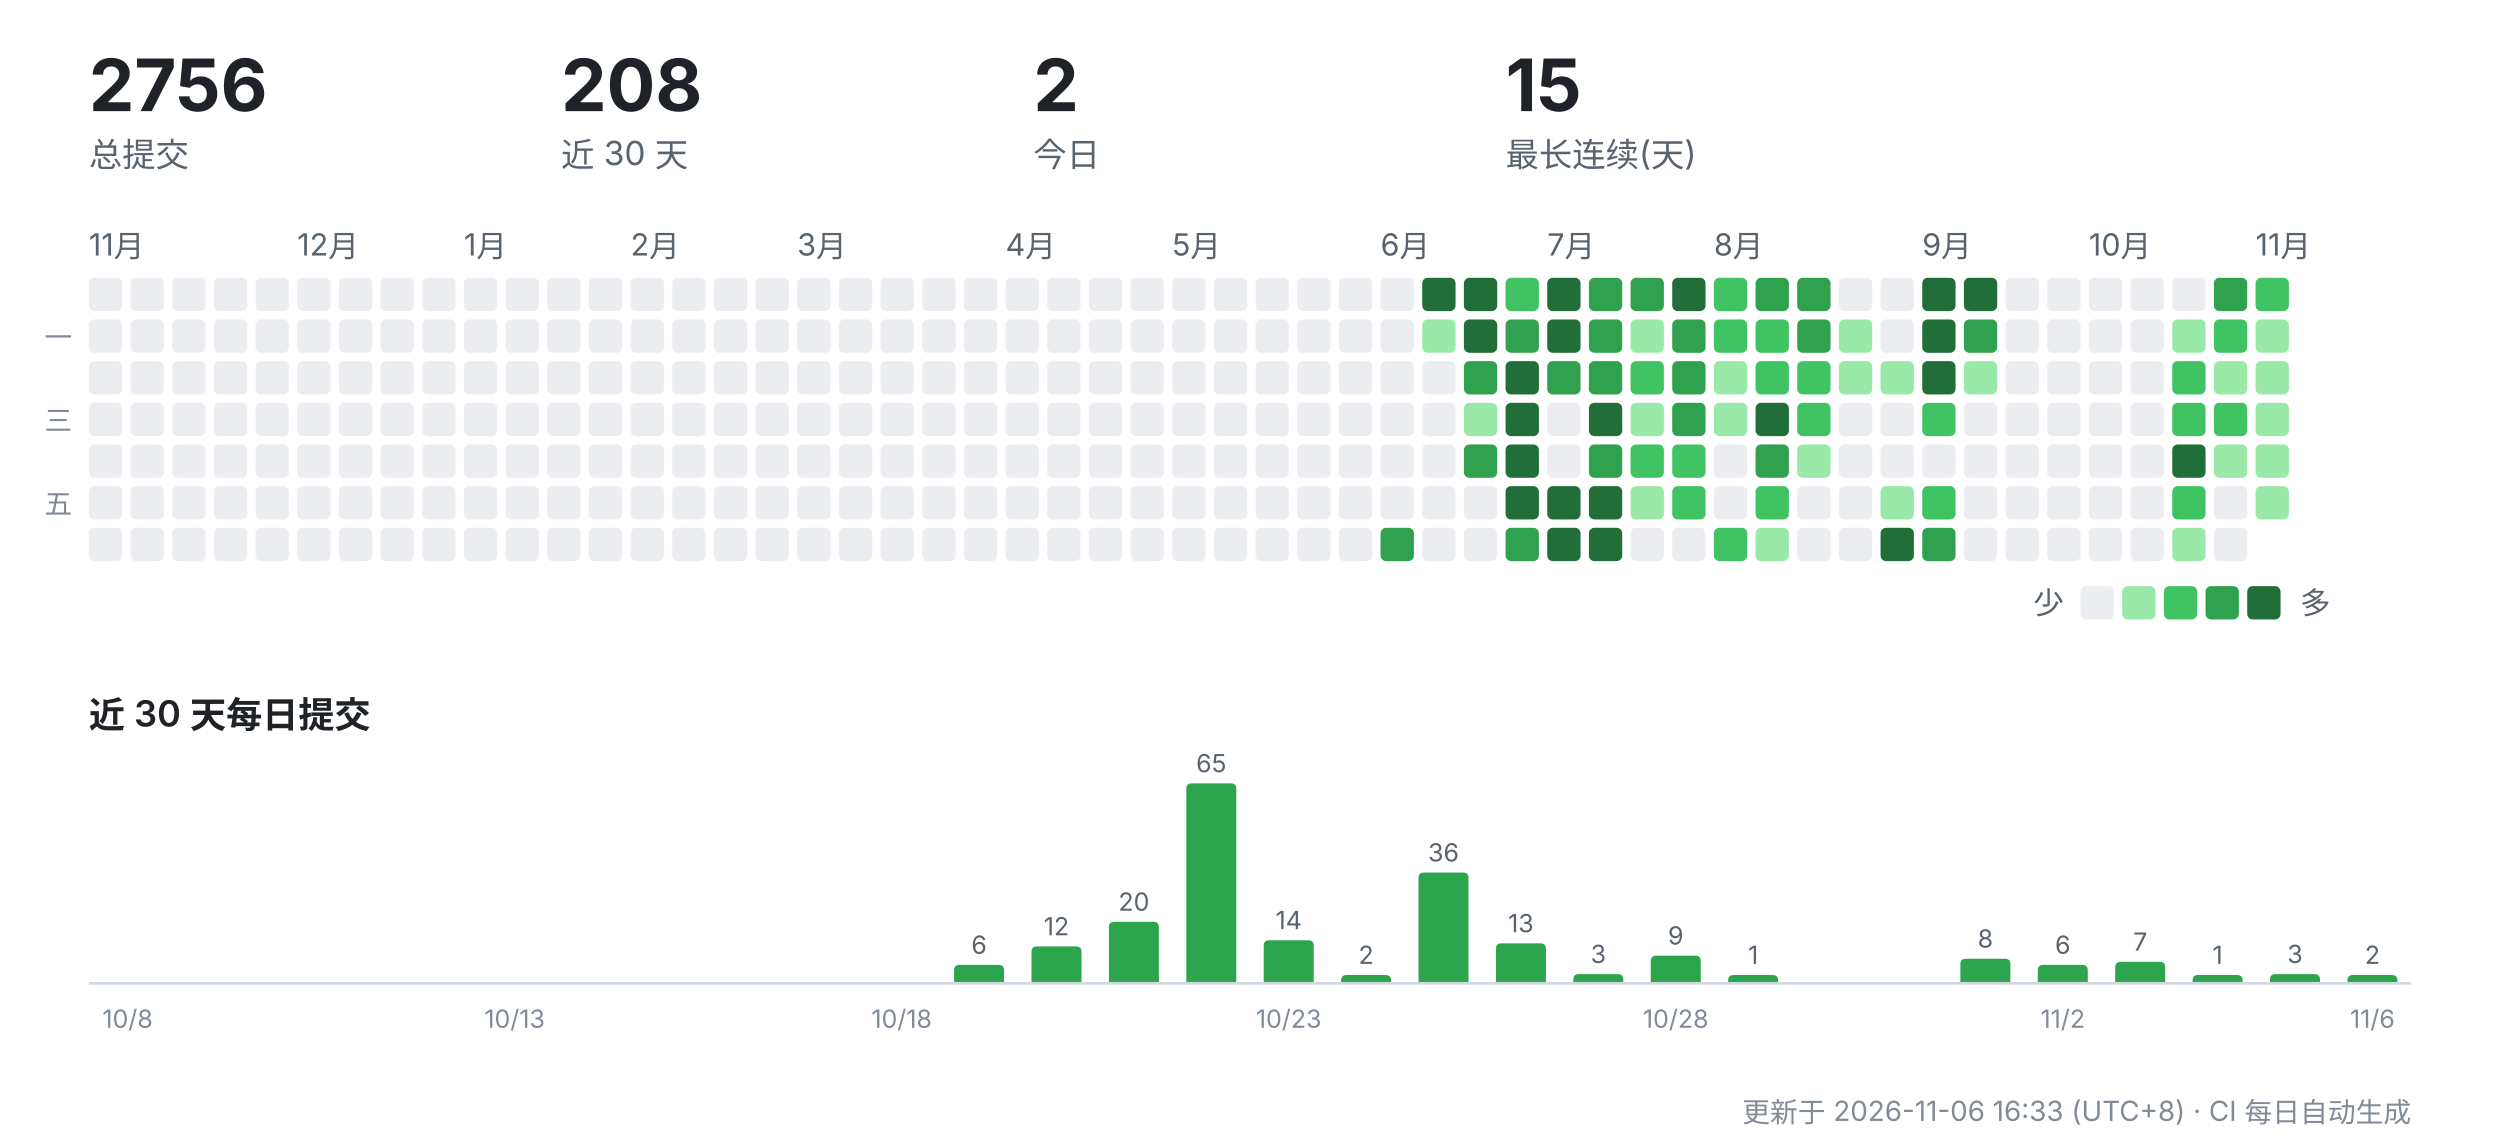
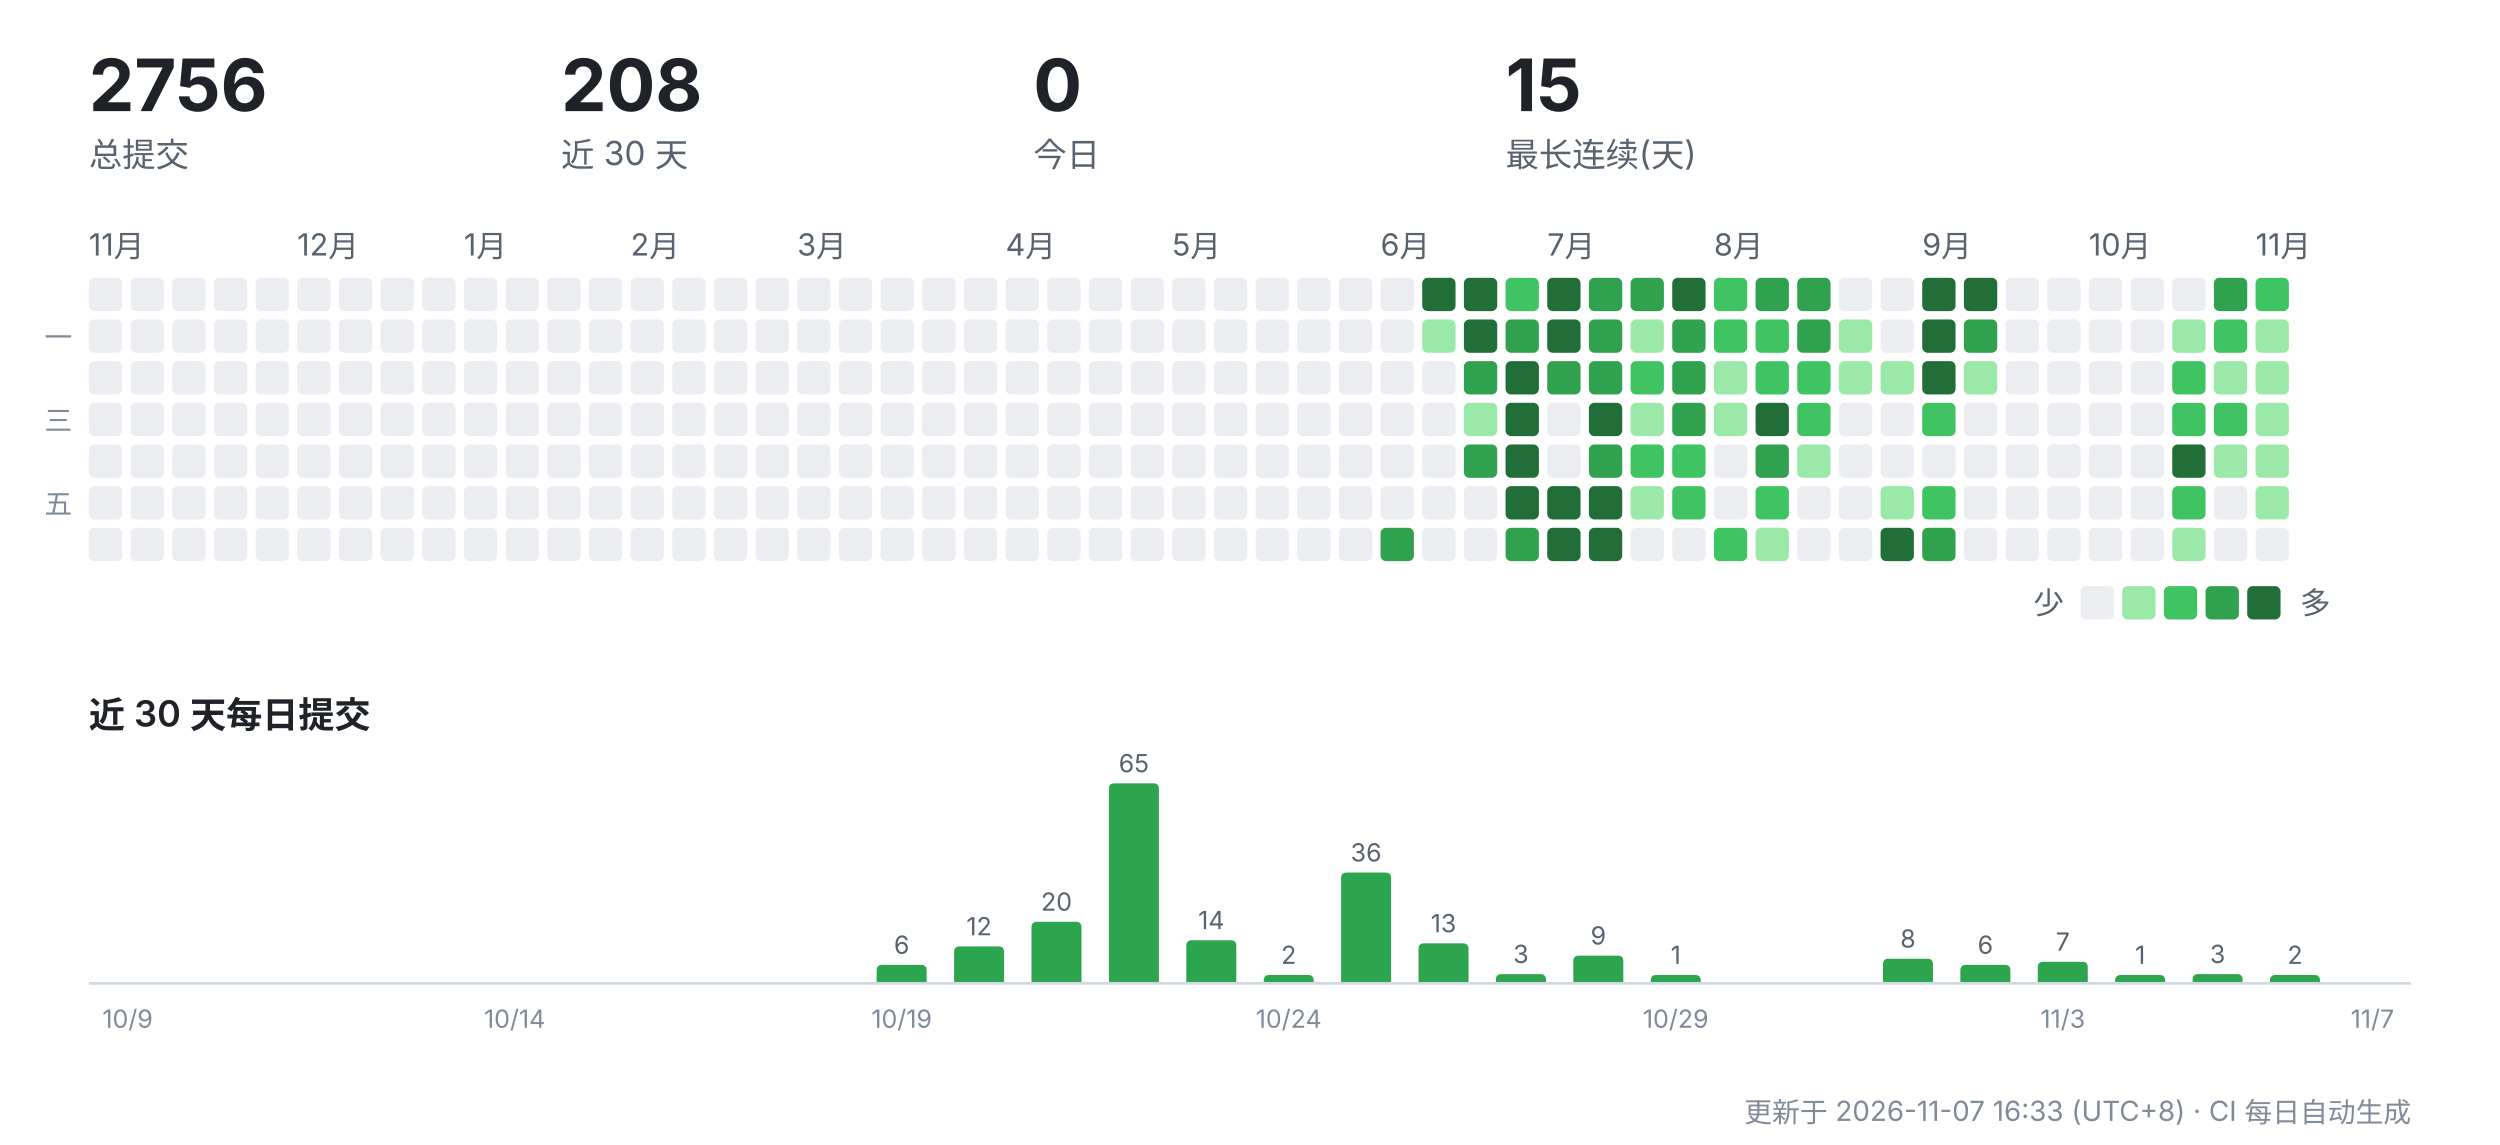
<svg xmlns="http://www.w3.org/2000/svg" width="900" height="412" viewBox="0 0 900 412" role="img" aria-label="CreatorOS 提交活动">
  <g font-family="-apple-system,'Segoe UI','PingFang SC','Hiragino Sans GB','Microsoft YaHei',sans-serif">
    <text x="32" y="40" font-size="26" font-weight="700" fill="#1f2328">2756</text>
    <text x="32" y="60" font-size="12" fill="#59636e">总提交</text>
    <text x="202" y="40" font-size="26" font-weight="700" fill="#1f2328">208</text>
    <text x="202" y="60" font-size="12" fill="#59636e">近 30 天</text>
-     <text x="372" y="40" font-size="26" font-weight="700" fill="#1f2328">2</text>
+     <text x="372" y="40" font-size="26" font-weight="700" fill="#1f2328">0</text>
    <text x="372" y="60" font-size="12" fill="#59636e">今日</text>
    <text x="542" y="40" font-size="26" font-weight="700" fill="#1f2328">15</text>
    <text x="542" y="60" font-size="12" fill="#59636e">最长连续(天)</text>
    <text x="32" y="92" font-size="11" fill="#59636e">11月</text>
    <rect x="32" y="100" width="12" height="12" rx="2" fill="#ebedf0" />
    <rect x="32" y="115" width="12" height="12" rx="2" fill="#ebedf0" />
    <rect x="32" y="130" width="12" height="12" rx="2" fill="#ebedf0" />
    <rect x="32" y="145" width="12" height="12" rx="2" fill="#ebedf0" />
    <rect x="32" y="160" width="12" height="12" rx="2" fill="#ebedf0" />
    <rect x="32" y="175" width="12" height="12" rx="2" fill="#ebedf0" />
    <rect x="32" y="190" width="12" height="12" rx="2" fill="#ebedf0" />
    <rect x="47" y="100" width="12" height="12" rx="2" fill="#ebedf0" />
    <rect x="47" y="115" width="12" height="12" rx="2" fill="#ebedf0" />
    <rect x="47" y="130" width="12" height="12" rx="2" fill="#ebedf0" />
    <rect x="47" y="145" width="12" height="12" rx="2" fill="#ebedf0" />
    <rect x="47" y="160" width="12" height="12" rx="2" fill="#ebedf0" />
    <rect x="47" y="175" width="12" height="12" rx="2" fill="#ebedf0" />
    <rect x="47" y="190" width="12" height="12" rx="2" fill="#ebedf0" />
    <rect x="62" y="100" width="12" height="12" rx="2" fill="#ebedf0" />
    <rect x="62" y="115" width="12" height="12" rx="2" fill="#ebedf0" />
    <rect x="62" y="130" width="12" height="12" rx="2" fill="#ebedf0" />
    <rect x="62" y="145" width="12" height="12" rx="2" fill="#ebedf0" />
    <rect x="62" y="160" width="12" height="12" rx="2" fill="#ebedf0" />
    <rect x="62" y="175" width="12" height="12" rx="2" fill="#ebedf0" />
    <rect x="62" y="190" width="12" height="12" rx="2" fill="#ebedf0" />
    <rect x="77" y="100" width="12" height="12" rx="2" fill="#ebedf0" />
    <rect x="77" y="115" width="12" height="12" rx="2" fill="#ebedf0" />
    <rect x="77" y="130" width="12" height="12" rx="2" fill="#ebedf0" />
    <rect x="77" y="145" width="12" height="12" rx="2" fill="#ebedf0" />
    <rect x="77" y="160" width="12" height="12" rx="2" fill="#ebedf0" />
    <rect x="77" y="175" width="12" height="12" rx="2" fill="#ebedf0" />
    <rect x="77" y="190" width="12" height="12" rx="2" fill="#ebedf0" />
    <rect x="92" y="100" width="12" height="12" rx="2" fill="#ebedf0" />
    <rect x="92" y="115" width="12" height="12" rx="2" fill="#ebedf0" />
    <rect x="92" y="130" width="12" height="12" rx="2" fill="#ebedf0" />
    <rect x="92" y="145" width="12" height="12" rx="2" fill="#ebedf0" />
    <rect x="92" y="160" width="12" height="12" rx="2" fill="#ebedf0" />
    <rect x="92" y="175" width="12" height="12" rx="2" fill="#ebedf0" />
    <rect x="92" y="190" width="12" height="12" rx="2" fill="#ebedf0" />
    <text x="107" y="92" font-size="11" fill="#59636e">12月</text>
    <rect x="107" y="100" width="12" height="12" rx="2" fill="#ebedf0" />
    <rect x="107" y="115" width="12" height="12" rx="2" fill="#ebedf0" />
    <rect x="107" y="130" width="12" height="12" rx="2" fill="#ebedf0" />
    <rect x="107" y="145" width="12" height="12" rx="2" fill="#ebedf0" />
    <rect x="107" y="160" width="12" height="12" rx="2" fill="#ebedf0" />
    <rect x="107" y="175" width="12" height="12" rx="2" fill="#ebedf0" />
    <rect x="107" y="190" width="12" height="12" rx="2" fill="#ebedf0" />
    <rect x="122" y="100" width="12" height="12" rx="2" fill="#ebedf0" />
    <rect x="122" y="115" width="12" height="12" rx="2" fill="#ebedf0" />
    <rect x="122" y="130" width="12" height="12" rx="2" fill="#ebedf0" />
    <rect x="122" y="145" width="12" height="12" rx="2" fill="#ebedf0" />
    <rect x="122" y="160" width="12" height="12" rx="2" fill="#ebedf0" />
    <rect x="122" y="175" width="12" height="12" rx="2" fill="#ebedf0" />
    <rect x="122" y="190" width="12" height="12" rx="2" fill="#ebedf0" />
    <rect x="137" y="100" width="12" height="12" rx="2" fill="#ebedf0" />
    <rect x="137" y="115" width="12" height="12" rx="2" fill="#ebedf0" />
    <rect x="137" y="130" width="12" height="12" rx="2" fill="#ebedf0" />
    <rect x="137" y="145" width="12" height="12" rx="2" fill="#ebedf0" />
    <rect x="137" y="160" width="12" height="12" rx="2" fill="#ebedf0" />
    <rect x="137" y="175" width="12" height="12" rx="2" fill="#ebedf0" />
    <rect x="137" y="190" width="12" height="12" rx="2" fill="#ebedf0" />
    <rect x="152" y="100" width="12" height="12" rx="2" fill="#ebedf0" />
    <rect x="152" y="115" width="12" height="12" rx="2" fill="#ebedf0" />
    <rect x="152" y="130" width="12" height="12" rx="2" fill="#ebedf0" />
    <rect x="152" y="145" width="12" height="12" rx="2" fill="#ebedf0" />
    <rect x="152" y="160" width="12" height="12" rx="2" fill="#ebedf0" />
    <rect x="152" y="175" width="12" height="12" rx="2" fill="#ebedf0" />
    <rect x="152" y="190" width="12" height="12" rx="2" fill="#ebedf0" />
    <text x="167" y="92" font-size="11" fill="#59636e">1月</text>
    <rect x="167" y="100" width="12" height="12" rx="2" fill="#ebedf0" />
    <rect x="167" y="115" width="12" height="12" rx="2" fill="#ebedf0" />
    <rect x="167" y="130" width="12" height="12" rx="2" fill="#ebedf0" />
    <rect x="167" y="145" width="12" height="12" rx="2" fill="#ebedf0" />
    <rect x="167" y="160" width="12" height="12" rx="2" fill="#ebedf0" />
    <rect x="167" y="175" width="12" height="12" rx="2" fill="#ebedf0" />
    <rect x="167" y="190" width="12" height="12" rx="2" fill="#ebedf0" />
    <rect x="182" y="100" width="12" height="12" rx="2" fill="#ebedf0" />
    <rect x="182" y="115" width="12" height="12" rx="2" fill="#ebedf0" />
    <rect x="182" y="130" width="12" height="12" rx="2" fill="#ebedf0" />
    <rect x="182" y="145" width="12" height="12" rx="2" fill="#ebedf0" />
    <rect x="182" y="160" width="12" height="12" rx="2" fill="#ebedf0" />
    <rect x="182" y="175" width="12" height="12" rx="2" fill="#ebedf0" />
    <rect x="182" y="190" width="12" height="12" rx="2" fill="#ebedf0" />
    <rect x="197" y="100" width="12" height="12" rx="2" fill="#ebedf0" />
    <rect x="197" y="115" width="12" height="12" rx="2" fill="#ebedf0" />
    <rect x="197" y="130" width="12" height="12" rx="2" fill="#ebedf0" />
    <rect x="197" y="145" width="12" height="12" rx="2" fill="#ebedf0" />
    <rect x="197" y="160" width="12" height="12" rx="2" fill="#ebedf0" />
    <rect x="197" y="175" width="12" height="12" rx="2" fill="#ebedf0" />
    <rect x="197" y="190" width="12" height="12" rx="2" fill="#ebedf0" />
    <rect x="212" y="100" width="12" height="12" rx="2" fill="#ebedf0" />
    <rect x="212" y="115" width="12" height="12" rx="2" fill="#ebedf0" />
    <rect x="212" y="130" width="12" height="12" rx="2" fill="#ebedf0" />
    <rect x="212" y="145" width="12" height="12" rx="2" fill="#ebedf0" />
    <rect x="212" y="160" width="12" height="12" rx="2" fill="#ebedf0" />
    <rect x="212" y="175" width="12" height="12" rx="2" fill="#ebedf0" />
    <rect x="212" y="190" width="12" height="12" rx="2" fill="#ebedf0" />
    <text x="227" y="92" font-size="11" fill="#59636e">2月</text>
    <rect x="227" y="100" width="12" height="12" rx="2" fill="#ebedf0" />
    <rect x="227" y="115" width="12" height="12" rx="2" fill="#ebedf0" />
    <rect x="227" y="130" width="12" height="12" rx="2" fill="#ebedf0" />
    <rect x="227" y="145" width="12" height="12" rx="2" fill="#ebedf0" />
    <rect x="227" y="160" width="12" height="12" rx="2" fill="#ebedf0" />
    <rect x="227" y="175" width="12" height="12" rx="2" fill="#ebedf0" />
    <rect x="227" y="190" width="12" height="12" rx="2" fill="#ebedf0" />
    <rect x="242" y="100" width="12" height="12" rx="2" fill="#ebedf0" />
    <rect x="242" y="115" width="12" height="12" rx="2" fill="#ebedf0" />
    <rect x="242" y="130" width="12" height="12" rx="2" fill="#ebedf0" />
    <rect x="242" y="145" width="12" height="12" rx="2" fill="#ebedf0" />
    <rect x="242" y="160" width="12" height="12" rx="2" fill="#ebedf0" />
    <rect x="242" y="175" width="12" height="12" rx="2" fill="#ebedf0" />
    <rect x="242" y="190" width="12" height="12" rx="2" fill="#ebedf0" />
    <rect x="257" y="100" width="12" height="12" rx="2" fill="#ebedf0" />
    <rect x="257" y="115" width="12" height="12" rx="2" fill="#ebedf0" />
    <rect x="257" y="130" width="12" height="12" rx="2" fill="#ebedf0" />
    <rect x="257" y="145" width="12" height="12" rx="2" fill="#ebedf0" />
    <rect x="257" y="160" width="12" height="12" rx="2" fill="#ebedf0" />
    <rect x="257" y="175" width="12" height="12" rx="2" fill="#ebedf0" />
    <rect x="257" y="190" width="12" height="12" rx="2" fill="#ebedf0" />
    <rect x="272" y="100" width="12" height="12" rx="2" fill="#ebedf0" />
    <rect x="272" y="115" width="12" height="12" rx="2" fill="#ebedf0" />
    <rect x="272" y="130" width="12" height="12" rx="2" fill="#ebedf0" />
    <rect x="272" y="145" width="12" height="12" rx="2" fill="#ebedf0" />
    <rect x="272" y="160" width="12" height="12" rx="2" fill="#ebedf0" />
    <rect x="272" y="175" width="12" height="12" rx="2" fill="#ebedf0" />
    <rect x="272" y="190" width="12" height="12" rx="2" fill="#ebedf0" />
    <text x="287" y="92" font-size="11" fill="#59636e">3月</text>
    <rect x="287" y="100" width="12" height="12" rx="2" fill="#ebedf0" />
    <rect x="287" y="115" width="12" height="12" rx="2" fill="#ebedf0" />
    <rect x="287" y="130" width="12" height="12" rx="2" fill="#ebedf0" />
    <rect x="287" y="145" width="12" height="12" rx="2" fill="#ebedf0" />
    <rect x="287" y="160" width="12" height="12" rx="2" fill="#ebedf0" />
    <rect x="287" y="175" width="12" height="12" rx="2" fill="#ebedf0" />
    <rect x="287" y="190" width="12" height="12" rx="2" fill="#ebedf0" />
    <rect x="302" y="100" width="12" height="12" rx="2" fill="#ebedf0" />
    <rect x="302" y="115" width="12" height="12" rx="2" fill="#ebedf0" />
    <rect x="302" y="130" width="12" height="12" rx="2" fill="#ebedf0" />
    <rect x="302" y="145" width="12" height="12" rx="2" fill="#ebedf0" />
    <rect x="302" y="160" width="12" height="12" rx="2" fill="#ebedf0" />
    <rect x="302" y="175" width="12" height="12" rx="2" fill="#ebedf0" />
    <rect x="302" y="190" width="12" height="12" rx="2" fill="#ebedf0" />
    <rect x="317" y="100" width="12" height="12" rx="2" fill="#ebedf0" />
    <rect x="317" y="115" width="12" height="12" rx="2" fill="#ebedf0" />
    <rect x="317" y="130" width="12" height="12" rx="2" fill="#ebedf0" />
    <rect x="317" y="145" width="12" height="12" rx="2" fill="#ebedf0" />
    <rect x="317" y="160" width="12" height="12" rx="2" fill="#ebedf0" />
    <rect x="317" y="175" width="12" height="12" rx="2" fill="#ebedf0" />
    <rect x="317" y="190" width="12" height="12" rx="2" fill="#ebedf0" />
    <rect x="332" y="100" width="12" height="12" rx="2" fill="#ebedf0" />
    <rect x="332" y="115" width="12" height="12" rx="2" fill="#ebedf0" />
    <rect x="332" y="130" width="12" height="12" rx="2" fill="#ebedf0" />
    <rect x="332" y="145" width="12" height="12" rx="2" fill="#ebedf0" />
    <rect x="332" y="160" width="12" height="12" rx="2" fill="#ebedf0" />
    <rect x="332" y="175" width="12" height="12" rx="2" fill="#ebedf0" />
    <rect x="332" y="190" width="12" height="12" rx="2" fill="#ebedf0" />
    <rect x="347" y="100" width="12" height="12" rx="2" fill="#ebedf0" />
    <rect x="347" y="115" width="12" height="12" rx="2" fill="#ebedf0" />
    <rect x="347" y="130" width="12" height="12" rx="2" fill="#ebedf0" />
    <rect x="347" y="145" width="12" height="12" rx="2" fill="#ebedf0" />
    <rect x="347" y="160" width="12" height="12" rx="2" fill="#ebedf0" />
    <rect x="347" y="175" width="12" height="12" rx="2" fill="#ebedf0" />
    <rect x="347" y="190" width="12" height="12" rx="2" fill="#ebedf0" />
    <text x="362" y="92" font-size="11" fill="#59636e">4月</text>
    <rect x="362" y="100" width="12" height="12" rx="2" fill="#ebedf0" />
    <rect x="362" y="115" width="12" height="12" rx="2" fill="#ebedf0" />
    <rect x="362" y="130" width="12" height="12" rx="2" fill="#ebedf0" />
    <rect x="362" y="145" width="12" height="12" rx="2" fill="#ebedf0" />
    <rect x="362" y="160" width="12" height="12" rx="2" fill="#ebedf0" />
    <rect x="362" y="175" width="12" height="12" rx="2" fill="#ebedf0" />
    <rect x="362" y="190" width="12" height="12" rx="2" fill="#ebedf0" />
    <rect x="377" y="100" width="12" height="12" rx="2" fill="#ebedf0" />
    <rect x="377" y="115" width="12" height="12" rx="2" fill="#ebedf0" />
    <rect x="377" y="130" width="12" height="12" rx="2" fill="#ebedf0" />
    <rect x="377" y="145" width="12" height="12" rx="2" fill="#ebedf0" />
    <rect x="377" y="160" width="12" height="12" rx="2" fill="#ebedf0" />
    <rect x="377" y="175" width="12" height="12" rx="2" fill="#ebedf0" />
    <rect x="377" y="190" width="12" height="12" rx="2" fill="#ebedf0" />
    <rect x="392" y="100" width="12" height="12" rx="2" fill="#ebedf0" />
    <rect x="392" y="115" width="12" height="12" rx="2" fill="#ebedf0" />
    <rect x="392" y="130" width="12" height="12" rx="2" fill="#ebedf0" />
    <rect x="392" y="145" width="12" height="12" rx="2" fill="#ebedf0" />
    <rect x="392" y="160" width="12" height="12" rx="2" fill="#ebedf0" />
    <rect x="392" y="175" width="12" height="12" rx="2" fill="#ebedf0" />
    <rect x="392" y="190" width="12" height="12" rx="2" fill="#ebedf0" />
    <rect x="407" y="100" width="12" height="12" rx="2" fill="#ebedf0" />
    <rect x="407" y="115" width="12" height="12" rx="2" fill="#ebedf0" />
    <rect x="407" y="130" width="12" height="12" rx="2" fill="#ebedf0" />
    <rect x="407" y="145" width="12" height="12" rx="2" fill="#ebedf0" />
    <rect x="407" y="160" width="12" height="12" rx="2" fill="#ebedf0" />
    <rect x="407" y="175" width="12" height="12" rx="2" fill="#ebedf0" />
    <rect x="407" y="190" width="12" height="12" rx="2" fill="#ebedf0" />
    <text x="422" y="92" font-size="11" fill="#59636e">5月</text>
    <rect x="422" y="100" width="12" height="12" rx="2" fill="#ebedf0" />
    <rect x="422" y="115" width="12" height="12" rx="2" fill="#ebedf0" />
    <rect x="422" y="130" width="12" height="12" rx="2" fill="#ebedf0" />
    <rect x="422" y="145" width="12" height="12" rx="2" fill="#ebedf0" />
    <rect x="422" y="160" width="12" height="12" rx="2" fill="#ebedf0" />
    <rect x="422" y="175" width="12" height="12" rx="2" fill="#ebedf0" />
    <rect x="422" y="190" width="12" height="12" rx="2" fill="#ebedf0" />
    <rect x="437" y="100" width="12" height="12" rx="2" fill="#ebedf0" />
    <rect x="437" y="115" width="12" height="12" rx="2" fill="#ebedf0" />
    <rect x="437" y="130" width="12" height="12" rx="2" fill="#ebedf0" />
    <rect x="437" y="145" width="12" height="12" rx="2" fill="#ebedf0" />
    <rect x="437" y="160" width="12" height="12" rx="2" fill="#ebedf0" />
    <rect x="437" y="175" width="12" height="12" rx="2" fill="#ebedf0" />
    <rect x="437" y="190" width="12" height="12" rx="2" fill="#ebedf0" />
    <rect x="452" y="100" width="12" height="12" rx="2" fill="#ebedf0" />
    <rect x="452" y="115" width="12" height="12" rx="2" fill="#ebedf0" />
    <rect x="452" y="130" width="12" height="12" rx="2" fill="#ebedf0" />
    <rect x="452" y="145" width="12" height="12" rx="2" fill="#ebedf0" />
    <rect x="452" y="160" width="12" height="12" rx="2" fill="#ebedf0" />
    <rect x="452" y="175" width="12" height="12" rx="2" fill="#ebedf0" />
    <rect x="452" y="190" width="12" height="12" rx="2" fill="#ebedf0" />
    <rect x="467" y="100" width="12" height="12" rx="2" fill="#ebedf0" />
    <rect x="467" y="115" width="12" height="12" rx="2" fill="#ebedf0" />
    <rect x="467" y="130" width="12" height="12" rx="2" fill="#ebedf0" />
    <rect x="467" y="145" width="12" height="12" rx="2" fill="#ebedf0" />
    <rect x="467" y="160" width="12" height="12" rx="2" fill="#ebedf0" />
    <rect x="467" y="175" width="12" height="12" rx="2" fill="#ebedf0" />
    <rect x="467" y="190" width="12" height="12" rx="2" fill="#ebedf0" />
    <rect x="482" y="100" width="12" height="12" rx="2" fill="#ebedf0" />
    <rect x="482" y="115" width="12" height="12" rx="2" fill="#ebedf0" />
    <rect x="482" y="130" width="12" height="12" rx="2" fill="#ebedf0" />
    <rect x="482" y="145" width="12" height="12" rx="2" fill="#ebedf0" />
    <rect x="482" y="160" width="12" height="12" rx="2" fill="#ebedf0" />
    <rect x="482" y="175" width="12" height="12" rx="2" fill="#ebedf0" />
    <rect x="482" y="190" width="12" height="12" rx="2" fill="#ebedf0" />
    <text x="497" y="92" font-size="11" fill="#59636e">6月</text>
    <rect x="497" y="100" width="12" height="12" rx="2" fill="#ebedf0" />
    <rect x="497" y="115" width="12" height="12" rx="2" fill="#ebedf0" />
    <rect x="497" y="130" width="12" height="12" rx="2" fill="#ebedf0" />
    <rect x="497" y="145" width="12" height="12" rx="2" fill="#ebedf0" />
    <rect x="497" y="160" width="12" height="12" rx="2" fill="#ebedf0" />
    <rect x="497" y="175" width="12" height="12" rx="2" fill="#ebedf0" />
    <rect x="497" y="190" width="12" height="12" rx="2" fill="#30a14e" />
    <rect x="512" y="100" width="12" height="12" rx="2" fill="#216e39" />
    <rect x="512" y="115" width="12" height="12" rx="2" fill="#9be9a8" />
    <rect x="512" y="130" width="12" height="12" rx="2" fill="#ebedf0" />
    <rect x="512" y="145" width="12" height="12" rx="2" fill="#ebedf0" />
    <rect x="512" y="160" width="12" height="12" rx="2" fill="#ebedf0" />
    <rect x="512" y="175" width="12" height="12" rx="2" fill="#ebedf0" />
    <rect x="512" y="190" width="12" height="12" rx="2" fill="#ebedf0" />
    <rect x="527" y="100" width="12" height="12" rx="2" fill="#216e39" />
    <rect x="527" y="115" width="12" height="12" rx="2" fill="#216e39" />
    <rect x="527" y="130" width="12" height="12" rx="2" fill="#30a14e" />
    <rect x="527" y="145" width="12" height="12" rx="2" fill="#9be9a8" />
    <rect x="527" y="160" width="12" height="12" rx="2" fill="#30a14e" />
    <rect x="527" y="175" width="12" height="12" rx="2" fill="#ebedf0" />
    <rect x="527" y="190" width="12" height="12" rx="2" fill="#ebedf0" />
    <rect x="542" y="100" width="12" height="12" rx="2" fill="#40c463" />
    <rect x="542" y="115" width="12" height="12" rx="2" fill="#30a14e" />
    <rect x="542" y="130" width="12" height="12" rx="2" fill="#216e39" />
    <rect x="542" y="145" width="12" height="12" rx="2" fill="#216e39" />
    <rect x="542" y="160" width="12" height="12" rx="2" fill="#216e39" />
    <rect x="542" y="175" width="12" height="12" rx="2" fill="#216e39" />
    <rect x="542" y="190" width="12" height="12" rx="2" fill="#30a14e" />
    <text x="557" y="92" font-size="11" fill="#59636e">7月</text>
    <rect x="557" y="100" width="12" height="12" rx="2" fill="#216e39" />
    <rect x="557" y="115" width="12" height="12" rx="2" fill="#216e39" />
    <rect x="557" y="130" width="12" height="12" rx="2" fill="#30a14e" />
    <rect x="557" y="145" width="12" height="12" rx="2" fill="#ebedf0" />
    <rect x="557" y="160" width="12" height="12" rx="2" fill="#ebedf0" />
    <rect x="557" y="175" width="12" height="12" rx="2" fill="#216e39" />
    <rect x="557" y="190" width="12" height="12" rx="2" fill="#216e39" />
    <rect x="572" y="100" width="12" height="12" rx="2" fill="#30a14e" />
    <rect x="572" y="115" width="12" height="12" rx="2" fill="#30a14e" />
    <rect x="572" y="130" width="12" height="12" rx="2" fill="#30a14e" />
    <rect x="572" y="145" width="12" height="12" rx="2" fill="#216e39" />
    <rect x="572" y="160" width="12" height="12" rx="2" fill="#30a14e" />
    <rect x="572" y="175" width="12" height="12" rx="2" fill="#216e39" />
    <rect x="572" y="190" width="12" height="12" rx="2" fill="#216e39" />
    <rect x="587" y="100" width="12" height="12" rx="2" fill="#30a14e" />
    <rect x="587" y="115" width="12" height="12" rx="2" fill="#9be9a8" />
    <rect x="587" y="130" width="12" height="12" rx="2" fill="#40c463" />
    <rect x="587" y="145" width="12" height="12" rx="2" fill="#9be9a8" />
    <rect x="587" y="160" width="12" height="12" rx="2" fill="#40c463" />
    <rect x="587" y="175" width="12" height="12" rx="2" fill="#9be9a8" />
    <rect x="587" y="190" width="12" height="12" rx="2" fill="#ebedf0" />
    <rect x="602" y="100" width="12" height="12" rx="2" fill="#216e39" />
    <rect x="602" y="115" width="12" height="12" rx="2" fill="#30a14e" />
    <rect x="602" y="130" width="12" height="12" rx="2" fill="#30a14e" />
    <rect x="602" y="145" width="12" height="12" rx="2" fill="#30a14e" />
    <rect x="602" y="160" width="12" height="12" rx="2" fill="#40c463" />
    <rect x="602" y="175" width="12" height="12" rx="2" fill="#40c463" />
    <rect x="602" y="190" width="12" height="12" rx="2" fill="#ebedf0" />
    <text x="617" y="92" font-size="11" fill="#59636e">8月</text>
    <rect x="617" y="100" width="12" height="12" rx="2" fill="#40c463" />
    <rect x="617" y="115" width="12" height="12" rx="2" fill="#40c463" />
    <rect x="617" y="130" width="12" height="12" rx="2" fill="#9be9a8" />
    <rect x="617" y="145" width="12" height="12" rx="2" fill="#9be9a8" />
    <rect x="617" y="160" width="12" height="12" rx="2" fill="#ebedf0" />
    <rect x="617" y="175" width="12" height="12" rx="2" fill="#ebedf0" />
    <rect x="617" y="190" width="12" height="12" rx="2" fill="#40c463" />
    <rect x="632" y="100" width="12" height="12" rx="2" fill="#30a14e" />
    <rect x="632" y="115" width="12" height="12" rx="2" fill="#40c463" />
    <rect x="632" y="130" width="12" height="12" rx="2" fill="#40c463" />
    <rect x="632" y="145" width="12" height="12" rx="2" fill="#216e39" />
    <rect x="632" y="160" width="12" height="12" rx="2" fill="#30a14e" />
    <rect x="632" y="175" width="12" height="12" rx="2" fill="#40c463" />
    <rect x="632" y="190" width="12" height="12" rx="2" fill="#9be9a8" />
    <rect x="647" y="100" width="12" height="12" rx="2" fill="#30a14e" />
    <rect x="647" y="115" width="12" height="12" rx="2" fill="#30a14e" />
    <rect x="647" y="130" width="12" height="12" rx="2" fill="#40c463" />
    <rect x="647" y="145" width="12" height="12" rx="2" fill="#40c463" />
    <rect x="647" y="160" width="12" height="12" rx="2" fill="#9be9a8" />
    <rect x="647" y="175" width="12" height="12" rx="2" fill="#ebedf0" />
    <rect x="647" y="190" width="12" height="12" rx="2" fill="#ebedf0" />
    <rect x="662" y="100" width="12" height="12" rx="2" fill="#ebedf0" />
    <rect x="662" y="115" width="12" height="12" rx="2" fill="#9be9a8" />
    <rect x="662" y="130" width="12" height="12" rx="2" fill="#9be9a8" />
    <rect x="662" y="145" width="12" height="12" rx="2" fill="#ebedf0" />
    <rect x="662" y="160" width="12" height="12" rx="2" fill="#ebedf0" />
    <rect x="662" y="175" width="12" height="12" rx="2" fill="#ebedf0" />
    <rect x="662" y="190" width="12" height="12" rx="2" fill="#ebedf0" />
    <rect x="677" y="100" width="12" height="12" rx="2" fill="#ebedf0" />
    <rect x="677" y="115" width="12" height="12" rx="2" fill="#ebedf0" />
    <rect x="677" y="130" width="12" height="12" rx="2" fill="#9be9a8" />
    <rect x="677" y="145" width="12" height="12" rx="2" fill="#ebedf0" />
    <rect x="677" y="160" width="12" height="12" rx="2" fill="#ebedf0" />
    <rect x="677" y="175" width="12" height="12" rx="2" fill="#9be9a8" />
    <rect x="677" y="190" width="12" height="12" rx="2" fill="#216e39" />
    <text x="692" y="92" font-size="11" fill="#59636e">9月</text>
    <rect x="692" y="100" width="12" height="12" rx="2" fill="#216e39" />
    <rect x="692" y="115" width="12" height="12" rx="2" fill="#216e39" />
    <rect x="692" y="130" width="12" height="12" rx="2" fill="#216e39" />
    <rect x="692" y="145" width="12" height="12" rx="2" fill="#40c463" />
    <rect x="692" y="160" width="12" height="12" rx="2" fill="#ebedf0" />
    <rect x="692" y="175" width="12" height="12" rx="2" fill="#40c463" />
    <rect x="692" y="190" width="12" height="12" rx="2" fill="#30a14e" />
    <rect x="707" y="100" width="12" height="12" rx="2" fill="#216e39" />
    <rect x="707" y="115" width="12" height="12" rx="2" fill="#30a14e" />
    <rect x="707" y="130" width="12" height="12" rx="2" fill="#9be9a8" />
    <rect x="707" y="145" width="12" height="12" rx="2" fill="#ebedf0" />
    <rect x="707" y="160" width="12" height="12" rx="2" fill="#ebedf0" />
    <rect x="707" y="175" width="12" height="12" rx="2" fill="#ebedf0" />
    <rect x="707" y="190" width="12" height="12" rx="2" fill="#ebedf0" />
    <rect x="722" y="100" width="12" height="12" rx="2" fill="#ebedf0" />
    <rect x="722" y="115" width="12" height="12" rx="2" fill="#ebedf0" />
    <rect x="722" y="130" width="12" height="12" rx="2" fill="#ebedf0" />
    <rect x="722" y="145" width="12" height="12" rx="2" fill="#ebedf0" />
    <rect x="722" y="160" width="12" height="12" rx="2" fill="#ebedf0" />
    <rect x="722" y="175" width="12" height="12" rx="2" fill="#ebedf0" />
    <rect x="722" y="190" width="12" height="12" rx="2" fill="#ebedf0" />
    <rect x="737" y="100" width="12" height="12" rx="2" fill="#ebedf0" />
    <rect x="737" y="115" width="12" height="12" rx="2" fill="#ebedf0" />
    <rect x="737" y="130" width="12" height="12" rx="2" fill="#ebedf0" />
    <rect x="737" y="145" width="12" height="12" rx="2" fill="#ebedf0" />
    <rect x="737" y="160" width="12" height="12" rx="2" fill="#ebedf0" />
    <rect x="737" y="175" width="12" height="12" rx="2" fill="#ebedf0" />
    <rect x="737" y="190" width="12" height="12" rx="2" fill="#ebedf0" />
    <text x="752" y="92" font-size="11" fill="#59636e">10月</text>
    <rect x="752" y="100" width="12" height="12" rx="2" fill="#ebedf0" />
    <rect x="752" y="115" width="12" height="12" rx="2" fill="#ebedf0" />
    <rect x="752" y="130" width="12" height="12" rx="2" fill="#ebedf0" />
    <rect x="752" y="145" width="12" height="12" rx="2" fill="#ebedf0" />
    <rect x="752" y="160" width="12" height="12" rx="2" fill="#ebedf0" />
    <rect x="752" y="175" width="12" height="12" rx="2" fill="#ebedf0" />
    <rect x="752" y="190" width="12" height="12" rx="2" fill="#ebedf0" />
    <rect x="767" y="100" width="12" height="12" rx="2" fill="#ebedf0" />
    <rect x="767" y="115" width="12" height="12" rx="2" fill="#ebedf0" />
    <rect x="767" y="130" width="12" height="12" rx="2" fill="#ebedf0" />
    <rect x="767" y="145" width="12" height="12" rx="2" fill="#ebedf0" />
    <rect x="767" y="160" width="12" height="12" rx="2" fill="#ebedf0" />
    <rect x="767" y="175" width="12" height="12" rx="2" fill="#ebedf0" />
    <rect x="767" y="190" width="12" height="12" rx="2" fill="#ebedf0" />
    <rect x="782" y="100" width="12" height="12" rx="2" fill="#ebedf0" />
    <rect x="782" y="115" width="12" height="12" rx="2" fill="#9be9a8" />
    <rect x="782" y="130" width="12" height="12" rx="2" fill="#40c463" />
    <rect x="782" y="145" width="12" height="12" rx="2" fill="#40c463" />
    <rect x="782" y="160" width="12" height="12" rx="2" fill="#216e39" />
    <rect x="782" y="175" width="12" height="12" rx="2" fill="#40c463" />
    <rect x="782" y="190" width="12" height="12" rx="2" fill="#9be9a8" />
    <rect x="797" y="100" width="12" height="12" rx="2" fill="#30a14e" />
    <rect x="797" y="115" width="12" height="12" rx="2" fill="#40c463" />
    <rect x="797" y="130" width="12" height="12" rx="2" fill="#9be9a8" />
    <rect x="797" y="145" width="12" height="12" rx="2" fill="#40c463" />
    <rect x="797" y="160" width="12" height="12" rx="2" fill="#9be9a8" />
    <rect x="797" y="175" width="12" height="12" rx="2" fill="#ebedf0" />
    <rect x="797" y="190" width="12" height="12" rx="2" fill="#ebedf0" />
    <text x="812" y="92" font-size="11" fill="#59636e">11月</text>
    <rect x="812" y="100" width="12" height="12" rx="2" fill="#40c463" />
    <rect x="812" y="115" width="12" height="12" rx="2" fill="#9be9a8" />
    <rect x="812" y="130" width="12" height="12" rx="2" fill="#9be9a8" />
    <rect x="812" y="145" width="12" height="12" rx="2" fill="#9be9a8" />
    <rect x="812" y="160" width="12" height="12" rx="2" fill="#9be9a8" />
    <rect x="812" y="175" width="12" height="12" rx="2" fill="#9be9a8" />
+     <rect x="812" y="190" width="12" height="12" rx="2" fill="#ebedf0" />
    <text x="26" y="125" font-size="10" fill="#818b98" text-anchor="end">一</text>
    <text x="26" y="155" font-size="10" fill="#818b98" text-anchor="end">三</text>
    <text x="26" y="185" font-size="10" fill="#818b98" text-anchor="end">五</text>
    <text x="743" y="221" font-size="11" fill="#59636e" text-anchor="end">少</text>
    <rect x="749" y="211" width="12" height="12" rx="2" fill="#ebedf0" />
    <rect x="764" y="211" width="12" height="12" rx="2" fill="#9be9a8" />
    <rect x="779" y="211" width="12" height="12" rx="2" fill="#40c463" />
    <rect x="794" y="211" width="12" height="12" rx="2" fill="#30a14e" />
    <rect x="809" y="211" width="12" height="12" rx="2" fill="#216e39" />
    <text x="828" y="221" font-size="11" fill="#59636e">多</text>
    <text x="32" y="262" font-size="13" font-weight="600" fill="#1f2328">近 30 天每日提交</text>
-     <text x="45.933" y="370" font-size="9" fill="#818b98" text-anchor="middle">10/8</text>
-     <text x="185.267" y="370" font-size="9" fill="#818b98" text-anchor="middle">10/13</text>
-     <text x="324.6" y="370" font-size="9" fill="#818b98" text-anchor="middle">10/18</text>
-     <path d="M343.467 354 v-4.646 q0 -2 2 -2 h14 q2 0 2 2 v4.646 z" fill="#2da44e" />
-     <text x="352.467" y="343.354" font-size="9" fill="#59636e" text-anchor="middle">6</text>
-     <path d="M371.333 354 v-11.292 q0 -2 2 -2 h14 q2 0 2 2 v11.292 z" fill="#2da44e" />
-     <text x="380.333" y="336.708" font-size="9" fill="#59636e" text-anchor="middle">12</text>
-     <path d="M399.2 354 v-20.154 q0 -2 2 -2 h14 q2 0 2 2 v20.154 z" fill="#2da44e" />
-     <text x="408.2" y="327.846" font-size="9" fill="#59636e" text-anchor="middle">20</text>
-     <path d="M427.067 354 v-70 q0 -2 2 -2 h14 q2 0 2 2 v70 z" fill="#2da44e" />
-     <text x="436.067" y="278" font-size="9" fill="#59636e" text-anchor="middle">65</text>
-     <path d="M454.933 354 v-13.508 q0 -2 2 -2 h14 q2 0 2 2 v13.508 z" fill="#2da44e" />
-     <text x="463.933" y="334.492" font-size="9" fill="#59636e" text-anchor="middle">14</text>
-     <text x="463.933" y="370" font-size="9" fill="#818b98" text-anchor="middle">10/23</text>
-     <path d="M482.8 354 v-1 q0 -2 2 -2 h14 q2 0 2 2 v1 z" fill="#2da44e" />
-     <text x="491.8" y="347" font-size="9" fill="#59636e" text-anchor="middle">2</text>
-     <path d="M510.667 354 v-37.877 q0 -2 2 -2 h14 q2 0 2 2 v37.877 z" fill="#2da44e" />
-     <text x="519.667" y="310.123" font-size="9" fill="#59636e" text-anchor="middle">36</text>
-     <path d="M538.533 354 v-12.4 q0 -2 2 -2 h14 q2 0 2 2 v12.4 z" fill="#2da44e" />
-     <text x="547.533" y="335.6" font-size="9" fill="#59636e" text-anchor="middle">13</text>
-     <path d="M566.4 354 v-1.323 q0 -2 2 -2 h14 q2 0 2 2 v1.323 z" fill="#2da44e" />
-     <text x="575.4" y="346.677" font-size="9" fill="#59636e" text-anchor="middle">3</text>
-     <path d="M594.267 354 v-7.969 q0 -2 2 -2 h14 q2 0 2 2 v7.969 z" fill="#2da44e" />
-     <text x="603.267" y="340.031" font-size="9" fill="#59636e" text-anchor="middle">9</text>
-     <text x="603.267" y="370" font-size="9" fill="#818b98" text-anchor="middle">10/28</text>
-     <path d="M622.133 354 v-1 q0 -2 2 -2 h14 q2 0 2 2 v1 z" fill="#2da44e" />
-     <text x="631.133" y="347" font-size="9" fill="#59636e" text-anchor="middle">1</text>
-     <path d="M705.733 354 v-6.862 q0 -2 2 -2 h14 q2 0 2 2 v6.862 z" fill="#2da44e" />
-     <text x="714.733" y="341.138" font-size="9" fill="#59636e" text-anchor="middle">8</text>
-     <path d="M733.6 354 v-4.646 q0 -2 2 -2 h14 q2 0 2 2 v4.646 z" fill="#2da44e" />
-     <text x="742.6" y="343.354" font-size="9" fill="#59636e" text-anchor="middle">6</text>
-     <text x="742.6" y="370" font-size="9" fill="#818b98" text-anchor="middle">11/2</text>
-     <path d="M761.467 354 v-5.754 q0 -2 2 -2 h14 q2 0 2 2 v5.754 z" fill="#2da44e" />
-     <text x="770.467" y="342.246" font-size="9" fill="#59636e" text-anchor="middle">7</text>
-     <path d="M789.333 354 v-1 q0 -2 2 -2 h14 q2 0 2 2 v1 z" fill="#2da44e" />
-     <text x="798.333" y="347" font-size="9" fill="#59636e" text-anchor="middle">1</text>
-     <path d="M817.2 354 v-1.323 q0 -2 2 -2 h14 q2 0 2 2 v1.323 z" fill="#2da44e" />
-     <text x="826.2" y="346.677" font-size="9" fill="#59636e" text-anchor="middle">3</text>
-     <path d="M845.067 354 v-1 q0 -2 2 -2 h14 q2 0 2 2 v1 z" fill="#2da44e" />
-     <text x="854.067" y="347" font-size="9" fill="#59636e" text-anchor="middle">2</text>
-     <text x="854.067" y="370" font-size="9" fill="#818b98" text-anchor="middle">11/6</text>
+     <text x="45.933" y="370" font-size="9" fill="#818b98" text-anchor="middle">10/9</text>
+     <text x="185.267" y="370" font-size="9" fill="#818b98" text-anchor="middle">10/14</text>
+     <path d="M315.6 354 v-4.646 q0 -2 2 -2 h14 q2 0 2 2 v4.646 z" fill="#2da44e" />
+     <text x="324.6" y="343.354" font-size="9" fill="#59636e" text-anchor="middle">6</text>
+     <text x="324.6" y="370" font-size="9" fill="#818b98" text-anchor="middle">10/19</text>
+     <path d="M343.467 354 v-11.292 q0 -2 2 -2 h14 q2 0 2 2 v11.292 z" fill="#2da44e" />
+     <text x="352.467" y="336.708" font-size="9" fill="#59636e" text-anchor="middle">12</text>
+     <path d="M371.333 354 v-20.154 q0 -2 2 -2 h14 q2 0 2 2 v20.154 z" fill="#2da44e" />
+     <text x="380.333" y="327.846" font-size="9" fill="#59636e" text-anchor="middle">20</text>
+     <path d="M399.2 354 v-70 q0 -2 2 -2 h14 q2 0 2 2 v70 z" fill="#2da44e" />
+     <text x="408.2" y="278" font-size="9" fill="#59636e" text-anchor="middle">65</text>
+     <path d="M427.067 354 v-13.508 q0 -2 2 -2 h14 q2 0 2 2 v13.508 z" fill="#2da44e" />
+     <text x="436.067" y="334.492" font-size="9" fill="#59636e" text-anchor="middle">14</text>
+     <path d="M454.933 354 v-1 q0 -2 2 -2 h14 q2 0 2 2 v1 z" fill="#2da44e" />
+     <text x="463.933" y="347" font-size="9" fill="#59636e" text-anchor="middle">2</text>
+     <text x="463.933" y="370" font-size="9" fill="#818b98" text-anchor="middle">10/24</text>
+     <path d="M482.8 354 v-37.877 q0 -2 2 -2 h14 q2 0 2 2 v37.877 z" fill="#2da44e" />
+     <text x="491.8" y="310.123" font-size="9" fill="#59636e" text-anchor="middle">36</text>
+     <path d="M510.667 354 v-12.4 q0 -2 2 -2 h14 q2 0 2 2 v12.4 z" fill="#2da44e" />
+     <text x="519.667" y="335.6" font-size="9" fill="#59636e" text-anchor="middle">13</text>
+     <path d="M538.533 354 v-1.323 q0 -2 2 -2 h14 q2 0 2 2 v1.323 z" fill="#2da44e" />
+     <text x="547.533" y="346.677" font-size="9" fill="#59636e" text-anchor="middle">3</text>
+     <path d="M566.4 354 v-7.969 q0 -2 2 -2 h14 q2 0 2 2 v7.969 z" fill="#2da44e" />
+     <text x="575.4" y="340.031" font-size="9" fill="#59636e" text-anchor="middle">9</text>
+     <path d="M594.267 354 v-1 q0 -2 2 -2 h14 q2 0 2 2 v1 z" fill="#2da44e" />
+     <text x="603.267" y="347" font-size="9" fill="#59636e" text-anchor="middle">1</text>
+     <text x="603.267" y="370" font-size="9" fill="#818b98" text-anchor="middle">10/29</text>
+     <path d="M677.867 354 v-6.862 q0 -2 2 -2 h14 q2 0 2 2 v6.862 z" fill="#2da44e" />
+     <text x="686.867" y="341.138" font-size="9" fill="#59636e" text-anchor="middle">8</text>
+     <path d="M705.733 354 v-4.646 q0 -2 2 -2 h14 q2 0 2 2 v4.646 z" fill="#2da44e" />
+     <text x="714.733" y="343.354" font-size="9" fill="#59636e" text-anchor="middle">6</text>
+     <path d="M733.6 354 v-5.754 q0 -2 2 -2 h14 q2 0 2 2 v5.754 z" fill="#2da44e" />
+     <text x="742.6" y="342.246" font-size="9" fill="#59636e" text-anchor="middle">7</text>
+     <text x="742.6" y="370" font-size="9" fill="#818b98" text-anchor="middle">11/3</text>
+     <path d="M761.467 354 v-1 q0 -2 2 -2 h14 q2 0 2 2 v1 z" fill="#2da44e" />
+     <text x="770.467" y="347" font-size="9" fill="#59636e" text-anchor="middle">1</text>
+     <path d="M789.333 354 v-1.323 q0 -2 2 -2 h14 q2 0 2 2 v1.323 z" fill="#2da44e" />
+     <text x="798.333" y="346.677" font-size="9" fill="#59636e" text-anchor="middle">3</text>
+     <path d="M817.2 354 v-1 q0 -2 2 -2 h14 q2 0 2 2 v1 z" fill="#2da44e" />
+     <text x="826.2" y="347" font-size="9" fill="#59636e" text-anchor="middle">2</text>
+     <text x="854.067" y="370" font-size="9" fill="#818b98" text-anchor="middle">11/7</text>
    <line x1="32" y1="354" x2="868" y2="354" stroke="#d1d9e0" stroke-width="1" />
-     <text x="868" y="404" font-size="10" fill="#818b98" text-anchor="end">更新于 2026-11-06 16:33 (UTC+8) · CI 每日自动生成</text>
+     <text x="868" y="404" font-size="10" fill="#818b98" text-anchor="end">更新于 2026-11-07 16:33 (UTC+8) · CI 每日自动生成</text>
  </g>
</svg>
